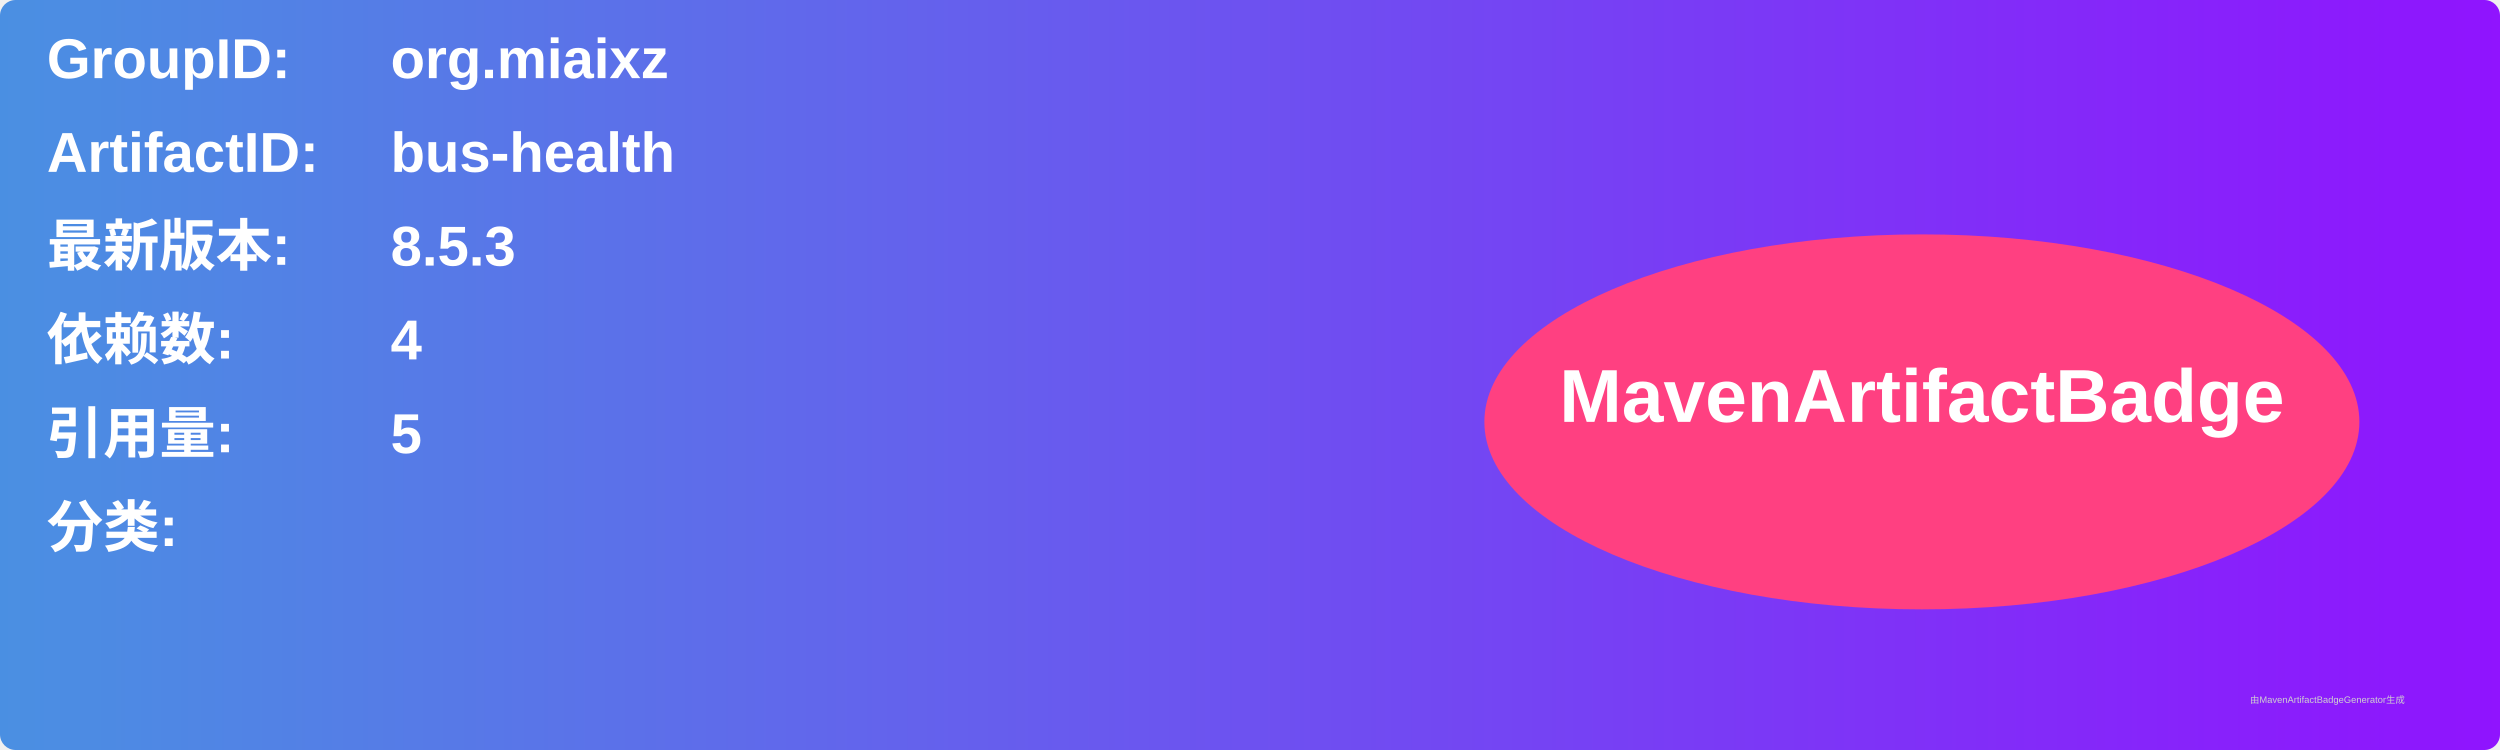
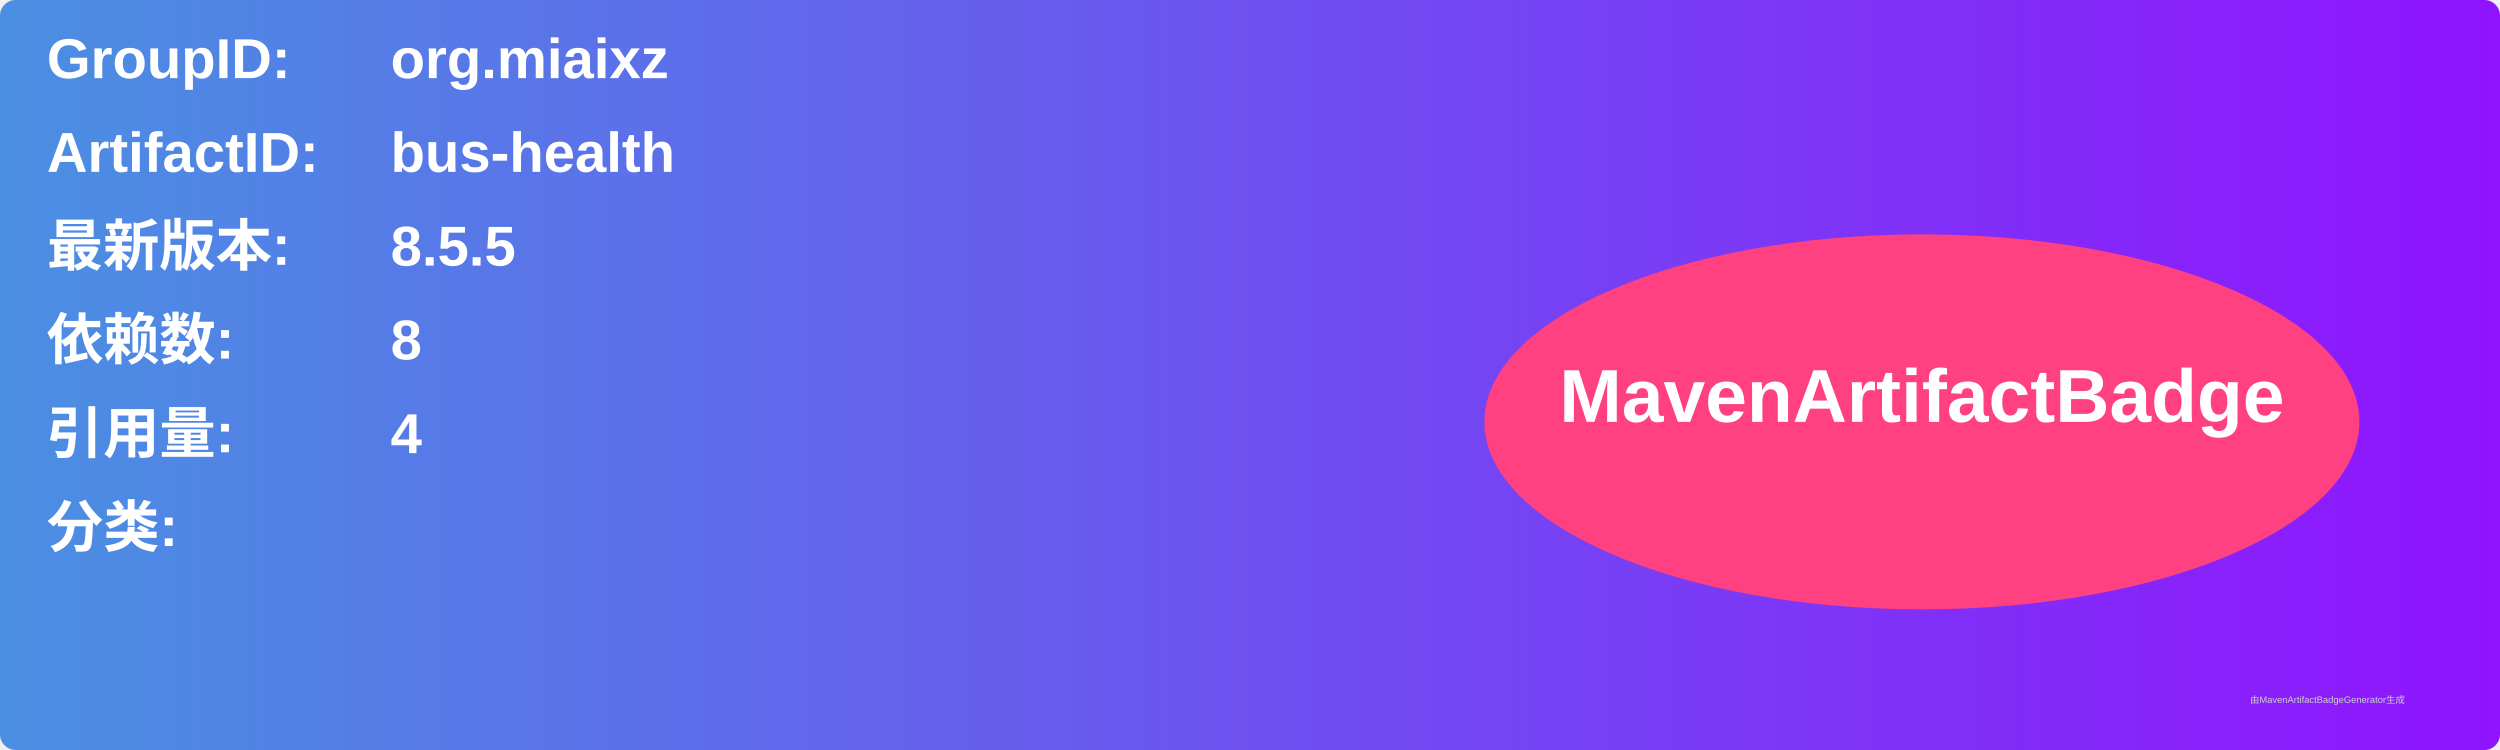
<svg xmlns="http://www.w3.org/2000/svg" width="800" height="240" viewBox="0 0 800 240">
  <linearGradient id="grad" x1="0%" y1="0%" x2="100%" y2="0%">
    <stop offset="0%" stop-color="#4a90e2" />
    <stop offset="100%" stop-color="#9013fe" />
  </linearGradient>
  <rect width="100%" height="100%" rx="5" ry="5" fill="url(#grad)" />
  <g transform="translate(15, 15)">
    <text x="0" y="10" font-family="Arial" font-size="18" fill="white" font-weight="bold" width="260">GroupID:</text>
    <text x="110" y="10" font-family="Arial" font-size="18" fill="white" font-weight="bold" width="460">org.miaixz</text>
    <text x="0" y="40" font-family="Arial" font-size="18" fill="white" font-weight="bold" width="260">ArtifactID:</text>
    <text x="110" y="40" font-family="Arial" font-size="18" fill="white" font-weight="bold" width="460">bus-health</text>
    <text x="0" y="70" font-family="Arial" font-size="18" fill="white" font-weight="bold">最新版本:</text>
    <text x="110" y="70" font-family="Arial" font-size="18" fill="white" font-weight="bold">
-       <tspan font-weight="bold">8.5.3</tspan>
+       <tspan font-weight="bold">8.5.5</tspan>
    </text>
    <text x="0" y="100" font-family="Arial" font-size="18" fill="white" font-weight="bold">依赖数: </text>
    <text x="110" y="100" font-family="Arial" font-size="18" fill="white">
-       <tspan font-weight="bold">4</tspan>
+       <tspan font-weight="bold">8</tspan>
    </text>
    <text x="0" y="130" font-family="Arial" font-size="18" fill="white" font-weight="bold">引用量: </text>
    <text x="110" y="130" font-family="Arial" font-size="18" fill="white">
-       <tspan font-weight="bold">5</tspan>
+       <tspan font-weight="bold">4</tspan>
    </text>
    <text x="0" y="160" font-family="Arial" font-size="18" fill="white" font-weight="bold">分类:</text>
    <text x="10" y="190" font-family="Arial" font-size="10" fill="white">
      <tspan font-weight="bold" />
    </text>
    <ellipse cx="600" cy="120" rx="140" ry="60" fill="#ff4081" />
    <text x="600" y="120" text-anchor="middle" font-family="Arial" font-size="24" fill="white" font-weight="bold">MavenArtifactBadge</text>
  </g>
  <text x="720" y="225" font-family="Arial" font-size="3" fill="#d0d0d0">由MavenArtifactBadgeGenerator生成</text>
</svg>
